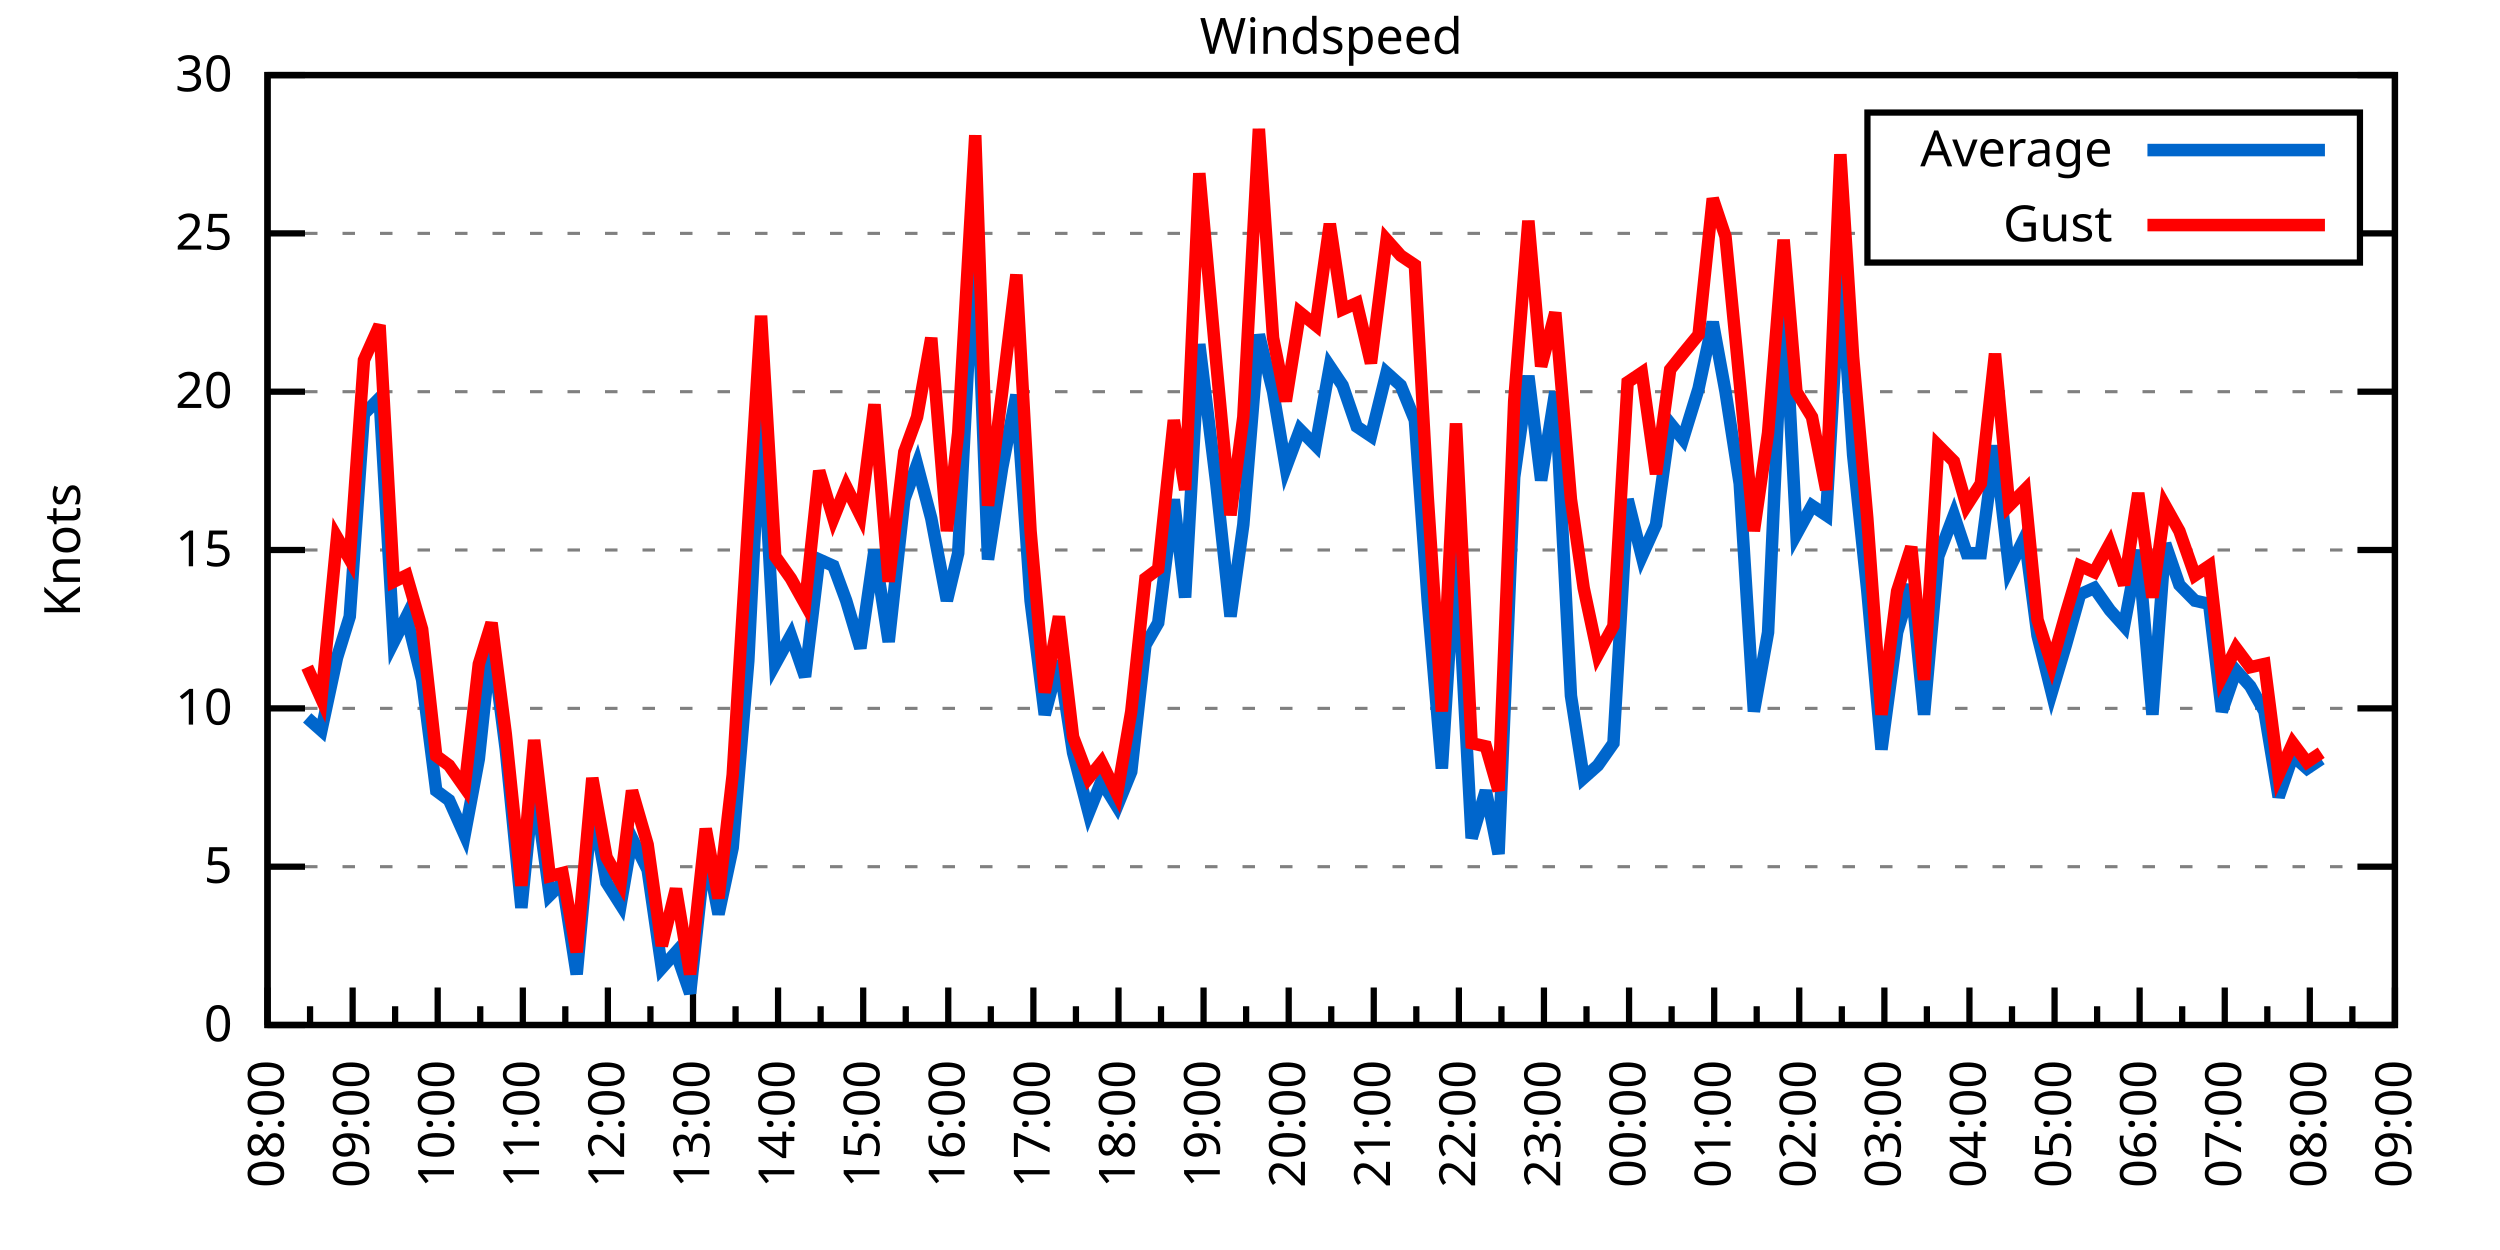
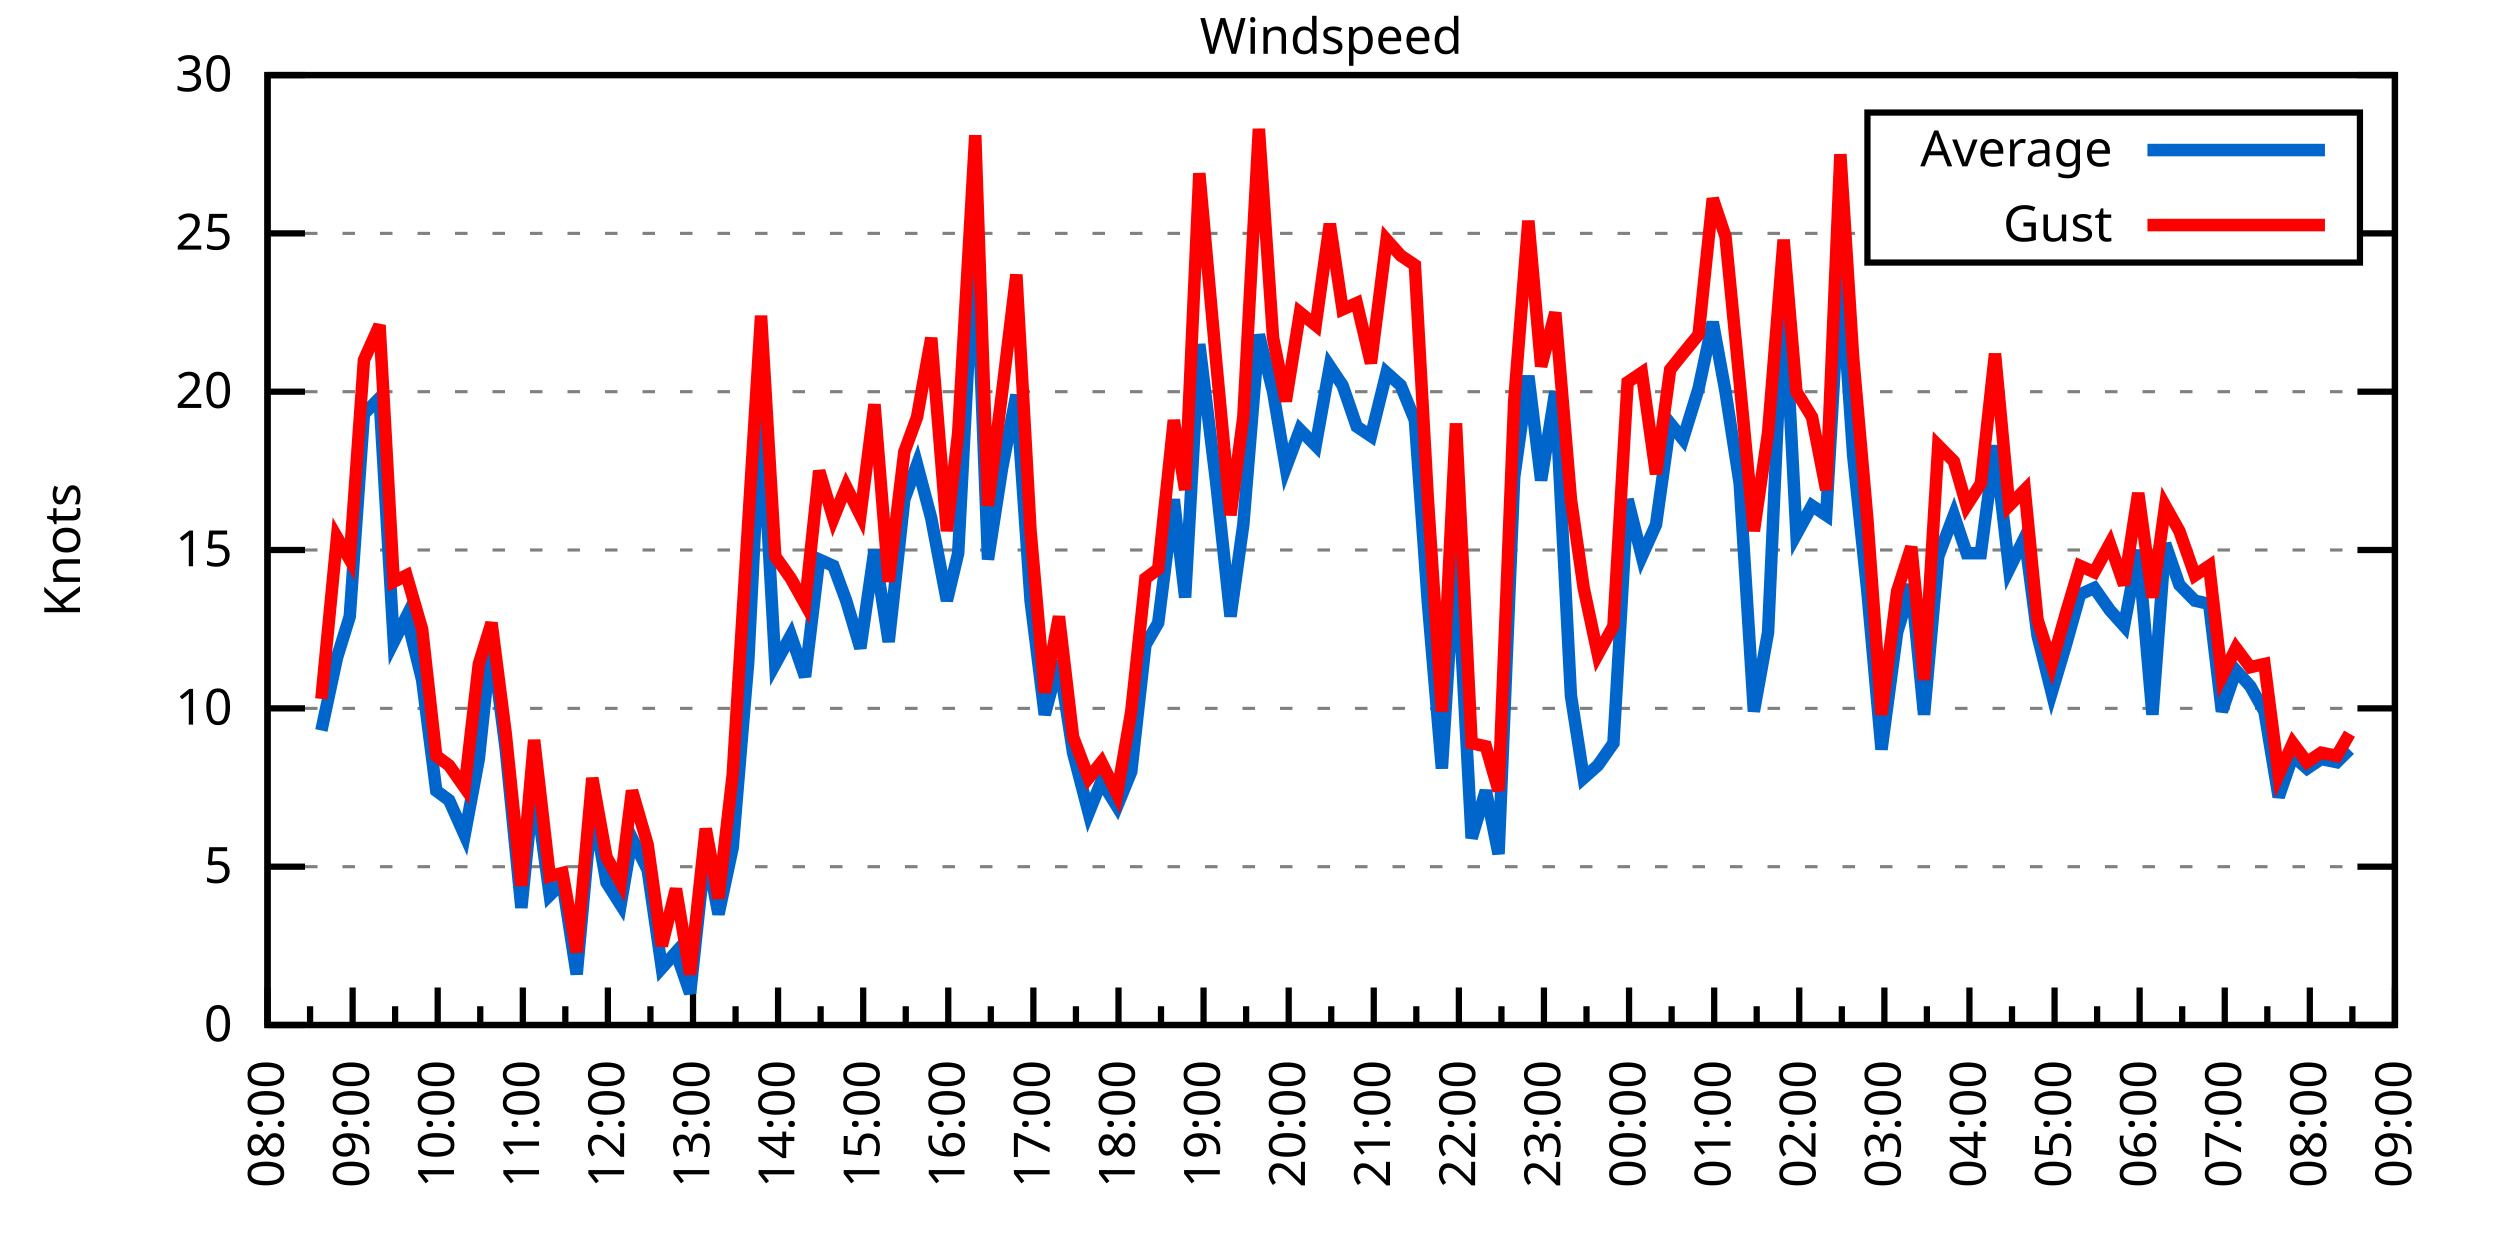
<svg xmlns="http://www.w3.org/2000/svg" xmlns:xlink="http://www.w3.org/1999/xlink" width="400" height="200" viewBox="0 0 400 200">
  <g id="gnuplot_canvas">
    <rect x="0" y="0" width="400" height="200" fill="none" />
    <defs>
      <circle id="gpDot" r="0.5" stroke-width="0.5" stroke="currentColor" />
      <path id="gpPt0" stroke-width="0.333" stroke="currentColor" d="M-1,0 h2 M0,-1 v2" />
      <path id="gpPt1" stroke-width="0.333" stroke="currentColor" d="M-1,-1 L1,1 M1,-1 L-1,1" />
      <path id="gpPt2" stroke-width="0.333" stroke="currentColor" d="M-1,0 L1,0 M0,-1 L0,1 M-1,-1 L1,1 M-1,1 L1,-1" />
      <rect id="gpPt3" stroke-width="0.333" stroke="currentColor" x="-1" y="-1" width="2" height="2" />
      <rect id="gpPt4" stroke-width="0.333" stroke="currentColor" fill="currentColor" x="-1" y="-1" width="2" height="2" />
      <circle id="gpPt5" stroke-width="0.333" stroke="currentColor" cx="0" cy="0" r="1" />
      <use xlink:href="#gpPt5" id="gpPt6" fill="currentColor" stroke="none" />
      <path id="gpPt7" stroke-width="0.333" stroke="currentColor" d="M0,-1.33 L-1.33,0.67 L1.33,0.67 z" />
      <use xlink:href="#gpPt7" id="gpPt8" fill="currentColor" stroke="none" />
      <use xlink:href="#gpPt7" id="gpPt9" stroke="currentColor" transform="rotate(180)" />
      <use xlink:href="#gpPt9" id="gpPt10" fill="currentColor" stroke="none" />
      <use xlink:href="#gpPt3" id="gpPt11" stroke="currentColor" transform="rotate(45)" />
      <use xlink:href="#gpPt11" id="gpPt12" fill="currentColor" stroke="none" />
      <path id="gpPt13" stroke-width="0.333" stroke="currentColor" d="M0,1.330 L1.265,0.411 L0.782,-1.067 L-0.782,-1.076 L-1.265,0.411 z" />
      <use xlink:href="#gpPt13" id="gpPt14" fill="currentColor" stroke="none" />
      <filter id="textbox" filterUnits="objectBoundingBox" x="0" y="0" height="1" width="1">
        <feFlood flood-color="white" flood-opacity="1" result="bgnd" />
        <feComposite in="SourceGraphic" in2="bgnd" operator="atop" />
      </filter>
      <filter id="greybox" filterUnits="objectBoundingBox" x="0" y="0" height="1" width="1">
        <feFlood flood-color="lightgrey" flood-opacity="1" result="grey" />
        <feComposite in="SourceGraphic" in2="grey" operator="atop" />
      </filter>
    </defs>
    <g fill="none" color="white" stroke="currentColor" stroke-width="1.00" stroke-linecap="butt" stroke-linejoin="miter">
</g>
    <g fill="none" color="black" stroke="currentColor" stroke-width="1.00" stroke-linecap="butt" stroke-linejoin="miter">
      <g stroke="none" shape-rendering="crispEdges">
        <polygon fill="rgb(255, 255, 255)" points="42.80,164.00 383.18,164.00 383.18,12.02 42.80,12.02 " />
      </g>
    </g>
    <g fill="none" color="black" stroke="currentColor" stroke-width="1.00" stroke-linecap="butt" stroke-linejoin="miter">
</g>
    <g fill="none" color="black" stroke="black" stroke-width="0.50" stroke-linecap="butt" stroke-linejoin="miter">
</g>
    <g fill="none" color="gray" stroke="currentColor" stroke-width="0.50" stroke-linecap="butt" stroke-linejoin="miter">
      <path stroke="gray" stroke-dasharray="2,4" class="gridline" d="M42.80,164.00 L383.19,164.00  " />
    </g>
    <g fill="none" color="gray" stroke="gray" stroke-width="1.00" stroke-linecap="butt" stroke-linejoin="miter">
</g>
    <g fill="none" color="black" stroke="currentColor" stroke-width="1.00" stroke-linecap="butt" stroke-linejoin="miter">
      <path stroke="black" d="M42.80,164.00 L48.80,164.00 M383.19,164.00 L377.19,164.00  " />
      <g transform="translate(37.20,166.60)" stroke="none" fill="black" font-family="Sans" font-size="8.00" text-anchor="end">
        <text>
          <tspan font-family="Sans"> 0</tspan>
        </text>
      </g>
    </g>
    <g fill="none" color="black" stroke="currentColor" stroke-width="1.00" stroke-linecap="butt" stroke-linejoin="miter">
</g>
    <g fill="none" color="black" stroke="black" stroke-width="0.50" stroke-linecap="butt" stroke-linejoin="miter">
</g>
    <g fill="none" color="gray" stroke="currentColor" stroke-width="0.50" stroke-linecap="butt" stroke-linejoin="miter">
      <path stroke="gray" stroke-dasharray="2,4" class="gridline" d="M42.80,138.67 L383.19,138.67  " />
    </g>
    <g fill="none" color="gray" stroke="gray" stroke-width="1.00" stroke-linecap="butt" stroke-linejoin="miter">
</g>
    <g fill="none" color="black" stroke="currentColor" stroke-width="1.00" stroke-linecap="butt" stroke-linejoin="miter">
      <path stroke="black" d="M42.80,138.67 L48.80,138.67 M383.19,138.67 L377.19,138.67  " />
      <g transform="translate(37.20,141.27)" stroke="none" fill="black" font-family="Sans" font-size="8.00" text-anchor="end">
        <text>
          <tspan font-family="Sans"> 5</tspan>
        </text>
      </g>
    </g>
    <g fill="none" color="black" stroke="currentColor" stroke-width="1.00" stroke-linecap="butt" stroke-linejoin="miter">
</g>
    <g fill="none" color="black" stroke="black" stroke-width="0.50" stroke-linecap="butt" stroke-linejoin="miter">
</g>
    <g fill="none" color="gray" stroke="currentColor" stroke-width="0.50" stroke-linecap="butt" stroke-linejoin="miter">
      <path stroke="gray" stroke-dasharray="2,4" class="gridline" d="M42.80,113.34 L383.19,113.34  " />
    </g>
    <g fill="none" color="gray" stroke="gray" stroke-width="1.00" stroke-linecap="butt" stroke-linejoin="miter">
</g>
    <g fill="none" color="black" stroke="currentColor" stroke-width="1.00" stroke-linecap="butt" stroke-linejoin="miter">
      <path stroke="black" d="M42.80,113.34 L48.80,113.34 M383.19,113.34 L377.19,113.34  " />
      <g transform="translate(37.20,115.94)" stroke="none" fill="black" font-family="Sans" font-size="8.00" text-anchor="end">
        <text>
          <tspan font-family="Sans"> 10</tspan>
        </text>
      </g>
    </g>
    <g fill="none" color="black" stroke="currentColor" stroke-width="1.00" stroke-linecap="butt" stroke-linejoin="miter">
</g>
    <g fill="none" color="black" stroke="black" stroke-width="0.50" stroke-linecap="butt" stroke-linejoin="miter">
</g>
    <g fill="none" color="gray" stroke="currentColor" stroke-width="0.50" stroke-linecap="butt" stroke-linejoin="miter">
      <path stroke="gray" stroke-dasharray="2,4" class="gridline" d="M42.80,88.00 L383.19,88.00  " />
    </g>
    <g fill="none" color="gray" stroke="gray" stroke-width="1.00" stroke-linecap="butt" stroke-linejoin="miter">
</g>
    <g fill="none" color="black" stroke="currentColor" stroke-width="1.00" stroke-linecap="butt" stroke-linejoin="miter">
      <path stroke="black" d="M42.80,88.00 L48.80,88.00 M383.19,88.00 L377.19,88.00  " />
      <g transform="translate(37.20,90.60)" stroke="none" fill="black" font-family="Sans" font-size="8.00" text-anchor="end">
        <text>
          <tspan font-family="Sans"> 15</tspan>
        </text>
      </g>
    </g>
    <g fill="none" color="black" stroke="currentColor" stroke-width="1.00" stroke-linecap="butt" stroke-linejoin="miter">
</g>
    <g fill="none" color="black" stroke="black" stroke-width="0.50" stroke-linecap="butt" stroke-linejoin="miter">
</g>
    <g fill="none" color="gray" stroke="currentColor" stroke-width="0.50" stroke-linecap="butt" stroke-linejoin="miter">
      <path stroke="gray" stroke-dasharray="2,4" class="gridline" d="M42.80,62.67 L383.19,62.67  " />
    </g>
    <g fill="none" color="gray" stroke="gray" stroke-width="1.00" stroke-linecap="butt" stroke-linejoin="miter">
</g>
    <g fill="none" color="black" stroke="currentColor" stroke-width="1.00" stroke-linecap="butt" stroke-linejoin="miter">
      <path stroke="black" d="M42.80,62.67 L48.80,62.67 M383.19,62.67 L377.19,62.67  " />
      <g transform="translate(37.20,65.27)" stroke="none" fill="black" font-family="Sans" font-size="8.00" text-anchor="end">
        <text>
          <tspan font-family="Sans"> 20</tspan>
        </text>
      </g>
    </g>
    <g fill="none" color="black" stroke="currentColor" stroke-width="1.00" stroke-linecap="butt" stroke-linejoin="miter">
</g>
    <g fill="none" color="black" stroke="black" stroke-width="0.50" stroke-linecap="butt" stroke-linejoin="miter">
</g>
    <g fill="none" color="gray" stroke="currentColor" stroke-width="0.50" stroke-linecap="butt" stroke-linejoin="miter">
      <path stroke="gray" stroke-dasharray="2,4" class="gridline" d="M42.80,37.34 L298.79,37.34 M377.59,37.34 L383.19,37.34  " />
    </g>
    <g fill="none" color="gray" stroke="gray" stroke-width="1.00" stroke-linecap="butt" stroke-linejoin="miter">
</g>
    <g fill="none" color="black" stroke="currentColor" stroke-width="1.00" stroke-linecap="butt" stroke-linejoin="miter">
      <path stroke="black" d="M42.80,37.34 L48.80,37.34 M383.19,37.34 L377.19,37.34  " />
      <g transform="translate(37.20,39.94)" stroke="none" fill="black" font-family="Sans" font-size="8.00" text-anchor="end">
        <text>
          <tspan font-family="Sans"> 25</tspan>
        </text>
      </g>
    </g>
    <g fill="none" color="black" stroke="currentColor" stroke-width="1.00" stroke-linecap="butt" stroke-linejoin="miter">
</g>
    <g fill="none" color="black" stroke="black" stroke-width="0.50" stroke-linecap="butt" stroke-linejoin="miter">
</g>
    <g fill="none" color="gray" stroke="currentColor" stroke-width="0.50" stroke-linecap="butt" stroke-linejoin="miter">
      <path stroke="gray" stroke-dasharray="2,4" class="gridline" d="M42.80,12.01 L383.19,12.01  " />
    </g>
    <g fill="none" color="gray" stroke="gray" stroke-width="1.00" stroke-linecap="butt" stroke-linejoin="miter">
</g>
    <g fill="none" color="black" stroke="currentColor" stroke-width="1.00" stroke-linecap="butt" stroke-linejoin="miter">
      <path stroke="black" d="M42.80,12.01 L48.80,12.01 M383.19,12.01 L377.19,12.01  " />
      <g transform="translate(37.20,14.61)" stroke="none" fill="black" font-family="Sans" font-size="8.00" text-anchor="end">
        <text>
          <tspan font-family="Sans"> 30</tspan>
        </text>
      </g>
    </g>
    <g fill="none" color="black" stroke="currentColor" stroke-width="1.00" stroke-linecap="butt" stroke-linejoin="miter">
      <path stroke="black" d="M42.80,164.00 L42.80,158.00  " />
      <g transform="translate(45.40,169.60) rotate(270)" stroke="none" fill="black" font-family="Sans" font-size="8.00" text-anchor="end">
        <text>
          <tspan font-family="Sans">08:00</tspan>
        </text>
      </g>
    </g>
    <g fill="none" color="black" stroke="currentColor" stroke-width="1.00" stroke-linecap="butt" stroke-linejoin="miter">
      <path stroke="black" d="M49.61,164.00 L49.61,161.00 M56.42,164.00 L56.42,158.00  " />
      <g transform="translate(59.02,169.60) rotate(270)" stroke="none" fill="black" font-family="Sans" font-size="8.00" text-anchor="end">
        <text>
          <tspan font-family="Sans">09:00</tspan>
        </text>
      </g>
    </g>
    <g fill="none" color="black" stroke="currentColor" stroke-width="1.00" stroke-linecap="butt" stroke-linejoin="miter">
      <path stroke="black" d="M63.22,164.00 L63.22,161.00 M70.03,164.00 L70.03,158.00  " />
      <g transform="translate(72.63,169.60) rotate(270)" stroke="none" fill="black" font-family="Sans" font-size="8.00" text-anchor="end">
        <text>
          <tspan font-family="Sans">10:00</tspan>
        </text>
      </g>
    </g>
    <g fill="none" color="black" stroke="currentColor" stroke-width="1.00" stroke-linecap="butt" stroke-linejoin="miter">
      <path stroke="black" d="M76.84,164.00 L76.84,161.00 M83.65,164.00 L83.65,158.00  " />
      <g transform="translate(86.25,169.60) rotate(270)" stroke="none" fill="black" font-family="Sans" font-size="8.00" text-anchor="end">
        <text>
          <tspan font-family="Sans">11:00</tspan>
        </text>
      </g>
    </g>
    <g fill="none" color="black" stroke="currentColor" stroke-width="1.00" stroke-linecap="butt" stroke-linejoin="miter">
      <path stroke="black" d="M90.45,164.00 L90.45,161.00 M97.26,164.00 L97.26,158.00  " />
      <g transform="translate(99.86,169.60) rotate(270)" stroke="none" fill="black" font-family="Sans" font-size="8.00" text-anchor="end">
        <text>
          <tspan font-family="Sans">12:00</tspan>
        </text>
      </g>
    </g>
    <g fill="none" color="black" stroke="currentColor" stroke-width="1.00" stroke-linecap="butt" stroke-linejoin="miter">
      <path stroke="black" d="M104.07,164.00 L104.07,161.00 M110.88,164.00 L110.88,158.00  " />
      <g transform="translate(113.48,169.60) rotate(270)" stroke="none" fill="black" font-family="Sans" font-size="8.00" text-anchor="end">
        <text>
          <tspan font-family="Sans">13:00</tspan>
        </text>
      </g>
    </g>
    <g fill="none" color="black" stroke="currentColor" stroke-width="1.00" stroke-linecap="butt" stroke-linejoin="miter">
      <path stroke="black" d="M117.69,164.00 L117.69,161.00 M124.49,164.00 L124.49,158.00  " />
      <g transform="translate(127.09,169.60) rotate(270)" stroke="none" fill="black" font-family="Sans" font-size="8.00" text-anchor="end">
        <text>
          <tspan font-family="Sans">14:00</tspan>
        </text>
      </g>
    </g>
    <g fill="none" color="black" stroke="currentColor" stroke-width="1.00" stroke-linecap="butt" stroke-linejoin="miter">
      <path stroke="black" d="M131.30,164.00 L131.30,161.00 M138.11,164.00 L138.11,158.00  " />
      <g transform="translate(140.71,169.60) rotate(270)" stroke="none" fill="black" font-family="Sans" font-size="8.00" text-anchor="end">
        <text>
          <tspan font-family="Sans">15:00</tspan>
        </text>
      </g>
    </g>
    <g fill="none" color="black" stroke="currentColor" stroke-width="1.00" stroke-linecap="butt" stroke-linejoin="miter">
      <path stroke="black" d="M144.92,164.00 L144.92,161.00 M151.72,164.00 L151.72,158.00  " />
      <g transform="translate(154.32,169.60) rotate(270)" stroke="none" fill="black" font-family="Sans" font-size="8.00" text-anchor="end">
        <text>
          <tspan font-family="Sans">16:00</tspan>
        </text>
      </g>
    </g>
    <g fill="none" color="black" stroke="currentColor" stroke-width="1.00" stroke-linecap="butt" stroke-linejoin="miter">
      <path stroke="black" d="M158.53,164.00 L158.53,161.00 M165.34,164.00 L165.34,158.00  " />
      <g transform="translate(167.94,169.60) rotate(270)" stroke="none" fill="black" font-family="Sans" font-size="8.00" text-anchor="end">
        <text>
          <tspan font-family="Sans">17:00</tspan>
        </text>
      </g>
    </g>
    <g fill="none" color="black" stroke="currentColor" stroke-width="1.00" stroke-linecap="butt" stroke-linejoin="miter">
      <path stroke="black" d="M172.15,164.00 L172.15,161.00 M178.96,164.00 L178.96,158.00  " />
      <g transform="translate(181.56,169.60) rotate(270)" stroke="none" fill="black" font-family="Sans" font-size="8.00" text-anchor="end">
        <text>
          <tspan font-family="Sans">18:00</tspan>
        </text>
      </g>
    </g>
    <g fill="none" color="black" stroke="currentColor" stroke-width="1.00" stroke-linecap="butt" stroke-linejoin="miter">
      <path stroke="black" d="M185.76,164.00 L185.76,161.00 M192.57,164.00 L192.57,158.00  " />
      <g transform="translate(195.17,169.60) rotate(270)" stroke="none" fill="black" font-family="Sans" font-size="8.00" text-anchor="end">
        <text>
          <tspan font-family="Sans">19:00</tspan>
        </text>
      </g>
    </g>
    <g fill="none" color="black" stroke="currentColor" stroke-width="1.00" stroke-linecap="butt" stroke-linejoin="miter">
      <path stroke="black" d="M199.38,164.00 L199.38,161.00 M206.19,164.00 L206.19,158.00  " />
      <g transform="translate(208.79,169.60) rotate(270)" stroke="none" fill="black" font-family="Sans" font-size="8.00" text-anchor="end">
        <text>
          <tspan font-family="Sans">20:00</tspan>
        </text>
      </g>
    </g>
    <g fill="none" color="black" stroke="currentColor" stroke-width="1.00" stroke-linecap="butt" stroke-linejoin="miter">
      <path stroke="black" d="M213.00,164.00 L213.00,161.00 M219.80,164.00 L219.80,158.00  " />
      <g transform="translate(222.40,169.60) rotate(270)" stroke="none" fill="black" font-family="Sans" font-size="8.00" text-anchor="end">
        <text>
          <tspan font-family="Sans">21:00</tspan>
        </text>
      </g>
    </g>
    <g fill="none" color="black" stroke="currentColor" stroke-width="1.00" stroke-linecap="butt" stroke-linejoin="miter">
      <path stroke="black" d="M226.61,164.00 L226.61,161.00 M233.42,164.00 L233.42,158.00  " />
      <g transform="translate(236.02,169.60) rotate(270)" stroke="none" fill="black" font-family="Sans" font-size="8.00" text-anchor="end">
        <text>
          <tspan font-family="Sans">22:00</tspan>
        </text>
      </g>
    </g>
    <g fill="none" color="black" stroke="currentColor" stroke-width="1.00" stroke-linecap="butt" stroke-linejoin="miter">
      <path stroke="black" d="M240.23,164.00 L240.23,161.00 M247.03,164.00 L247.03,158.00  " />
      <g transform="translate(249.63,169.60) rotate(270)" stroke="none" fill="black" font-family="Sans" font-size="8.00" text-anchor="end">
        <text>
          <tspan font-family="Sans">23:00</tspan>
        </text>
      </g>
    </g>
    <g fill="none" color="black" stroke="currentColor" stroke-width="1.00" stroke-linecap="butt" stroke-linejoin="miter">
      <path stroke="black" d="M253.84,164.00 L253.84,161.00 M260.65,164.00 L260.65,158.00  " />
      <g transform="translate(263.25,169.60) rotate(270)" stroke="none" fill="black" font-family="Sans" font-size="8.00" text-anchor="end">
        <text>
          <tspan font-family="Sans">00:00</tspan>
        </text>
      </g>
    </g>
    <g fill="none" color="black" stroke="currentColor" stroke-width="1.00" stroke-linecap="butt" stroke-linejoin="miter">
      <path stroke="black" d="M267.46,164.00 L267.46,161.00 M274.27,164.00 L274.27,158.00  " />
      <g transform="translate(276.87,169.60) rotate(270)" stroke="none" fill="black" font-family="Sans" font-size="8.00" text-anchor="end">
        <text>
          <tspan font-family="Sans">01:00</tspan>
        </text>
      </g>
    </g>
    <g fill="none" color="black" stroke="currentColor" stroke-width="1.00" stroke-linecap="butt" stroke-linejoin="miter">
      <path stroke="black" d="M281.07,164.00 L281.07,161.00 M287.88,164.00 L287.88,158.00  " />
      <g transform="translate(290.48,169.60) rotate(270)" stroke="none" fill="black" font-family="Sans" font-size="8.00" text-anchor="end">
        <text>
          <tspan font-family="Sans">02:00</tspan>
        </text>
      </g>
    </g>
    <g fill="none" color="black" stroke="currentColor" stroke-width="1.00" stroke-linecap="butt" stroke-linejoin="miter">
      <path stroke="black" d="M294.69,164.00 L294.69,161.00 M301.50,164.00 L301.50,158.00  " />
      <g transform="translate(304.10,169.60) rotate(270)" stroke="none" fill="black" font-family="Sans" font-size="8.00" text-anchor="end">
        <text>
          <tspan font-family="Sans">03:00</tspan>
        </text>
      </g>
    </g>
    <g fill="none" color="black" stroke="currentColor" stroke-width="1.00" stroke-linecap="butt" stroke-linejoin="miter">
      <path stroke="black" d="M308.30,164.00 L308.30,161.00 M315.11,164.00 L315.11,158.00  " />
      <g transform="translate(317.71,169.60) rotate(270)" stroke="none" fill="black" font-family="Sans" font-size="8.00" text-anchor="end">
        <text>
          <tspan font-family="Sans">04:00</tspan>
        </text>
      </g>
    </g>
    <g fill="none" color="black" stroke="currentColor" stroke-width="1.00" stroke-linecap="butt" stroke-linejoin="miter">
      <path stroke="black" d="M321.92,164.00 L321.92,161.00 M328.73,164.00 L328.73,158.00  " />
      <g transform="translate(331.33,169.60) rotate(270)" stroke="none" fill="black" font-family="Sans" font-size="8.00" text-anchor="end">
        <text>
          <tspan font-family="Sans">05:00</tspan>
        </text>
      </g>
    </g>
    <g fill="none" color="black" stroke="currentColor" stroke-width="1.00" stroke-linecap="butt" stroke-linejoin="miter">
      <path stroke="black" d="M335.54,164.00 L335.54,161.00 M342.34,164.00 L342.34,158.00  " />
      <g transform="translate(344.94,169.60) rotate(270)" stroke="none" fill="black" font-family="Sans" font-size="8.00" text-anchor="end">
        <text>
          <tspan font-family="Sans">06:00</tspan>
        </text>
      </g>
    </g>
    <g fill="none" color="black" stroke="currentColor" stroke-width="1.00" stroke-linecap="butt" stroke-linejoin="miter">
      <path stroke="black" d="M349.15,164.00 L349.15,161.00 M355.96,164.00 L355.96,158.00  " />
      <g transform="translate(358.56,169.60) rotate(270)" stroke="none" fill="black" font-family="Sans" font-size="8.00" text-anchor="end">
        <text>
          <tspan font-family="Sans">07:00</tspan>
        </text>
      </g>
    </g>
    <g fill="none" color="black" stroke="currentColor" stroke-width="1.00" stroke-linecap="butt" stroke-linejoin="miter">
      <path stroke="black" d="M362.77,164.00 L362.77,161.00 M369.57,164.00 L369.57,158.00  " />
      <g transform="translate(372.17,169.60) rotate(270)" stroke="none" fill="black" font-family="Sans" font-size="8.00" text-anchor="end">
        <text>
          <tspan font-family="Sans">08:00</tspan>
        </text>
      </g>
    </g>
    <g fill="none" color="black" stroke="currentColor" stroke-width="1.00" stroke-linecap="butt" stroke-linejoin="miter">
      <path stroke="black" d="M376.38,164.00 L376.38,161.00 M383.19,164.00 L383.19,158.00  " />
      <g transform="translate(385.79,169.60) rotate(270)" stroke="none" fill="black" font-family="Sans" font-size="8.00" text-anchor="end">
        <text>
          <tspan font-family="Sans">09:00</tspan>
        </text>
      </g>
    </g>
    <g fill="none" color="black" stroke="currentColor" stroke-width="1.00" stroke-linecap="butt" stroke-linejoin="miter">
</g>
    <g fill="none" color="black" stroke="currentColor" stroke-width="1.00" stroke-linecap="butt" stroke-linejoin="miter">
      <path stroke="black" d="M42.80,12.01 L42.80,164.00 L383.19,164.00 L383.19,12.01 L42.80,12.01 Z  " />
    </g>
    <g fill="none" color="black" stroke="currentColor" stroke-width="1.00" stroke-linecap="butt" stroke-linejoin="miter">
      <g transform="translate(12.80,88.01) rotate(270)" stroke="none" fill="black" font-family="Sans" font-size="8.00" text-anchor="middle">
        <text>
          <tspan font-family="Sans">Knots</tspan>
        </text>
      </g>
    </g>
    <g fill="none" color="black" stroke="currentColor" stroke-width="1.00" stroke-linecap="butt" stroke-linejoin="miter">
</g>
    <g fill="none" color="black" stroke="currentColor" stroke-width="1.00" stroke-linecap="butt" stroke-linejoin="miter">
      <path stroke="black" d="M298.79,42.01 L298.79,18.01 L377.59,18.01 L377.59,42.01 L298.79,42.01 Z  " />
    </g>
    <g id="Windspeed_plot_1">
      <g fill="none" color="white" stroke="black" stroke-width="2.00" stroke-linecap="butt" stroke-linejoin="miter">
</g>
      <g fill="none" color="black" stroke="currentColor" stroke-width="2.00" stroke-linecap="butt" stroke-linejoin="miter">
        <g transform="translate(337.99,26.61)" stroke="none" fill="black" font-family="Sans" font-size="8.00" text-anchor="end">
          <text>
            <tspan font-family="Sans">Average</tspan>
          </text>
        </g>
      </g>
      <g fill="none" color="black" stroke="currentColor" stroke-width="2.00" stroke-linecap="butt" stroke-linejoin="miter">
-         <path stroke="rgb(  0, 102, 204)" d="M343.59,24.01 L371.99,24.01 M49.15,114.86 L51.42,116.88 L53.92,105.23 L55.96,98.64 L58.23,66.22 L60.73,63.69   L63.00,102.70 L65.04,98.64 L67.54,108.78 L69.80,126.51 L71.85,128.03 L74.34,133.60 L76.61,121.44 L78.65,102.19   L80.92,119.92 L83.42,145.25 L85.46,124.99 L87.96,143.23 L90.00,141.20 L92.27,155.89 L94.77,128.54 L97.04,141.20   L99.30,144.75 L101.12,134.11 L103.62,139.17 L105.89,154.88 L108.15,152.35 L110.42,158.93 L112.92,135.63 L114.96,146.27   L117.23,135.63 L119.73,105.74 L121.77,65.21 L124.04,106.24 L126.54,101.68 L128.81,108.27 L131.07,89.52 L133.34,90.54   L135.39,96.11 L137.66,103.71 L139.92,88.00 L142.19,102.70 L144.69,79.90 L146.73,74.33 L149.00,82.94 L151.50,96.11   L153.31,88.51 L156.04,36.33 L158.08,89.52 L160.35,74.83 L162.62,63.18 L164.89,96.11 L167.16,114.35 L169.43,105.74   L171.69,120.43 L174.19,130.06 L176.23,124.99 L178.73,129.04 L181.00,123.47 L183.27,103.20 L185.31,99.66 L187.81,79.90   L189.62,95.60 L191.89,55.07 L194.61,77.37 L196.88,98.64 L198.93,83.95 L201.42,53.55 L203.69,62.67 L205.73,74.83   L208.00,68.75 L210.50,71.29 L212.77,58.62 L214.81,61.66 L217.08,68.25 L219.35,69.77 L221.85,59.63 L224.11,61.66   L226.38,67.23 L228.43,96.11 L230.70,122.96 L232.96,86.99 L235.46,134.11 L237.73,126.51 L239.77,136.64 L242.27,76.35   L244.54,60.14 L246.58,76.86 L248.85,62.67 L251.35,111.31 L253.39,124.48 L255.66,122.46 L258.15,118.91 L260.42,79.90   L262.69,89.02 L264.96,83.95 L267.23,67.74 L269.27,70.27 L271.77,62.17 L274.04,51.53 L276.08,62.67 L278.35,77.37   L280.62,113.84 L282.89,101.18 L285.38,45.95 L287.43,85.47 L289.92,80.91 L292.19,82.43 L294.46,42.91 L296.50,72.81   L298.77,94.59 L301.04,119.92 L303.54,101.18 L305.81,93.58 L307.85,114.35 L310.12,89.02 L312.62,82.43 L314.66,88.51   L316.93,88.51 L319.20,71.29 L321.47,91.04 L323.96,85.98 L326.00,101.68 L328.27,110.80 L330.54,103.20 L332.81,95.10   L335.08,94.08 L337.58,97.63 L339.85,100.16 L342.12,88.00 L344.39,114.35 L346.43,86.99 L348.70,93.58 L351.19,96.11   L353.46,96.62 L355.50,113.84 L357.77,107.26 L360.04,109.79 L362.31,113.84 L364.58,127.52 L366.85,120.94 L369.12,122.96   L371.39,121.44  " />
+         <path stroke="rgb(  0, 102, 204)" d="M343.59,24.01 L371.99,24.01 M51.42,116.88 L53.92,105.23 L55.96,98.64 L58.23,66.22 L60.73,63.69 L63.00,102.70   L65.04,98.64 L67.54,108.78 L69.80,126.51 L71.85,128.03 L74.34,133.60 L76.61,121.44 L78.65,102.19 L80.92,119.92   L83.42,145.25 L85.46,124.99 L87.96,143.23 L90.00,141.20 L92.27,155.89 L94.77,128.54 L97.04,141.20 L99.30,144.75   L101.12,134.11 L103.62,139.17 L105.89,154.88 L108.15,152.35 L110.42,158.93 L112.92,135.63 L114.96,146.27 L117.23,135.63   L119.73,105.74 L121.77,65.21 L124.04,106.24 L126.54,101.68 L128.81,108.27 L131.07,89.52 L133.34,90.54 L135.39,96.11   L137.66,103.71 L139.92,88.00 L142.19,102.70 L144.69,79.90 L146.73,74.33 L149.00,82.94 L151.50,96.11 L153.31,88.51   L156.04,36.33 L158.08,89.52 L160.35,74.83 L162.62,63.18 L164.89,96.11 L167.16,114.35 L169.43,105.74 L171.69,120.43   L174.19,130.06 L176.23,124.99 L178.73,129.04 L181.00,123.47 L183.27,103.20 L185.31,99.66 L187.81,79.90 L189.62,95.60   L191.89,55.07 L194.61,77.37 L196.88,98.64 L198.93,83.95 L201.42,53.55 L203.69,62.67 L205.73,74.83 L208.00,68.75   L210.50,71.29 L212.77,58.62 L214.81,61.66 L217.08,68.25 L219.35,69.77 L221.85,59.63 L224.11,61.66 L226.38,67.23   L228.43,96.11 L230.70,122.96 L232.96,86.99 L235.46,134.11 L237.73,126.51 L239.77,136.64 L242.27,76.35 L244.54,60.14   L246.58,76.86 L248.85,62.67 L251.35,111.31 L253.39,124.48 L255.66,122.46 L258.15,118.91 L260.42,79.90 L262.69,89.02   L264.96,83.95 L267.23,67.74 L269.27,70.27 L271.77,62.17 L274.04,51.53 L276.08,62.67 L278.35,77.37 L280.62,113.84   L282.89,101.18 L285.38,45.95 L287.43,85.47 L289.92,80.91 L292.19,82.43 L294.46,42.91 L296.50,72.81 L298.77,94.59   L301.04,119.92 L303.54,101.18 L305.81,93.58 L307.85,114.35 L310.12,89.02 L312.62,82.43 L314.66,88.51 L316.93,88.51   L319.20,71.29 L321.47,91.04 L323.96,85.98 L326.00,101.68 L328.27,110.80 L330.54,103.20 L332.81,95.10 L335.08,94.08   L337.58,97.63 L339.85,100.16 L342.12,88.00 L344.39,114.35 L346.43,86.99 L348.70,93.58 L351.19,96.11 L353.46,96.62   L355.50,113.84 L357.77,107.26 L360.04,109.79 L362.31,113.84 L364.58,127.52 L366.85,120.94 L369.12,122.96 L371.39,121.44   L373.89,121.95 L375.93,119.92  " />
      </g>
    </g>
    <g id="Windspeed_plot_2">
      <g fill="none" color="black" stroke="currentColor" stroke-width="2.00" stroke-linecap="butt" stroke-linejoin="miter">
        <g transform="translate(337.99,38.61)" stroke="none" fill="black" font-family="Sans" font-size="8.00" text-anchor="end">
          <text>
            <tspan font-family="Sans">Gust</tspan>
          </text>
        </g>
      </g>
      <g fill="none" color="black" stroke="currentColor" stroke-width="2.00" stroke-linecap="butt" stroke-linejoin="miter">
-         <path stroke="rgb(255,   0,   0)" d="M343.59,36.01 L371.99,36.01 M49.15,106.75 L51.42,111.82 L53.92,85.98 L55.96,89.52 L58.23,57.61 L60.73,52.03   L63.00,93.07 L65.04,92.06 L67.54,100.67 L69.80,120.94 L71.85,122.46 L74.34,126.00 L76.61,106.24 L78.65,99.66   L80.92,117.39 L83.42,141.71 L85.46,118.40 L87.96,140.19 L90.00,139.68 L92.27,152.35 L94.77,124.48 L97.04,137.15   L99.30,141.20 L101.12,126.51 L103.62,135.12 L105.89,151.33 L108.15,142.21 L110.42,155.89 L112.92,132.59 L114.96,143.73   L117.23,123.98 L119.73,83.45 L121.77,50.51 L124.04,89.02 L126.54,92.56 L128.81,96.62 L131.07,75.34 L133.34,82.94   L135.39,77.87 L137.66,82.43 L139.92,64.70 L142.19,93.07 L144.69,72.30 L146.73,66.73 L149.00,54.06 L151.50,84.97   L153.31,69.26 L156.04,21.64 L158.08,80.91 L160.35,62.67 L162.62,43.93 L164.89,84.97 L167.16,110.80 L169.43,98.64   L171.69,117.90 L174.19,124.48 L176.23,121.95 L178.73,127.02 L181.00,113.84 L183.27,92.56 L185.31,91.04 L187.81,67.23   L189.62,78.38 L191.89,27.72 L194.61,58.11 L196.88,82.43 L198.93,66.73 L201.42,20.62 L203.69,54.06 L205.73,64.19   L208.00,50.01 L210.50,52.03 L212.77,35.82 L214.81,49.50 L217.08,48.49 L219.35,58.11 L221.85,38.35 L224.11,40.89   L226.38,42.41 L228.43,79.39 L230.70,113.84 L232.96,67.74 L235.46,118.91 L237.73,119.42 L239.77,126.51 L242.27,64.19   L244.54,35.32 L246.58,58.62 L248.85,50.01 L251.35,79.90 L253.39,94.08 L255.66,104.72 L258.15,100.16 L260.42,61.15   L262.69,59.63 L264.96,75.85 L267.23,59.13 L269.27,56.59 L271.77,53.55 L274.04,31.77 L276.08,37.85 L278.35,61.15   L280.62,84.97 L282.89,69.26 L285.38,38.35 L287.43,62.67 L289.92,66.73 L292.19,78.38 L294.46,24.68 L296.50,57.10   L298.77,82.94 L301.04,114.35 L303.54,94.59 L305.81,87.50 L307.85,108.78 L310.12,71.29 L312.62,73.82 L314.66,80.91   L316.93,77.37 L319.20,56.59 L321.47,80.91 L323.96,78.38 L326.00,99.15 L328.27,106.24 L330.54,98.14 L332.81,90.54   L335.08,91.55 L337.58,86.99 L339.85,93.58 L342.12,78.89 L344.39,95.60 L346.43,80.91 L348.70,84.97 L351.19,92.06   L353.46,90.54 L355.50,108.27 L357.77,103.71 L360.04,106.75 L362.31,106.24 L364.58,123.98 L366.85,118.91 L369.12,121.95   L371.39,120.43  " />
+         <path stroke="rgb(255,   0,   0)" d="M343.59,36.01 L371.99,36.01 M51.42,111.82 L53.92,85.98 L55.96,89.52 L58.23,57.61 L60.73,52.03 L63.00,93.07   L65.04,92.06 L67.54,100.67 L69.80,120.94 L71.85,122.46 L74.34,126.00 L76.61,106.24 L78.65,99.66 L80.92,117.39   L83.42,141.71 L85.46,118.40 L87.96,140.19 L90.00,139.68 L92.27,152.35 L94.77,124.48 L97.04,137.15 L99.30,141.20   L101.12,126.51 L103.62,135.12 L105.89,151.33 L108.15,142.21 L110.42,155.89 L112.92,132.59 L114.96,143.73 L117.23,123.98   L119.73,83.45 L121.77,50.51 L124.04,89.02 L126.54,92.56 L128.81,96.62 L131.07,75.34 L133.34,82.94 L135.39,77.87   L137.66,82.43 L139.92,64.70 L142.19,93.07 L144.69,72.30 L146.73,66.73 L149.00,54.06 L151.50,84.97 L153.31,69.26   L156.04,21.64 L158.08,80.91 L160.35,62.67 L162.62,43.93 L164.89,84.97 L167.16,110.80 L169.43,98.64 L171.69,117.90   L174.19,124.48 L176.23,121.95 L178.73,127.02 L181.00,113.84 L183.27,92.56 L185.31,91.04 L187.81,67.23 L189.62,78.38   L191.89,27.72 L194.61,58.11 L196.88,82.43 L198.93,66.73 L201.42,20.62 L203.69,54.06 L205.73,64.19 L208.00,50.01   L210.50,52.03 L212.77,35.82 L214.81,49.50 L217.08,48.49 L219.35,58.11 L221.85,38.35 L224.11,40.89 L226.38,42.41   L228.43,79.39 L230.70,113.84 L232.96,67.74 L235.46,118.91 L237.73,119.42 L239.77,126.51 L242.27,64.19 L244.54,35.32   L246.58,58.62 L248.85,50.01 L251.35,79.90 L253.39,94.08 L255.66,104.72 L258.15,100.16 L260.42,61.15 L262.69,59.63   L264.96,75.85 L267.23,59.13 L269.27,56.59 L271.77,53.55 L274.04,31.77 L276.08,37.85 L278.35,61.15 L280.62,84.97   L282.89,69.26 L285.38,38.35 L287.43,62.67 L289.92,66.73 L292.19,78.38 L294.46,24.68 L296.50,57.10 L298.77,82.94   L301.04,114.35 L303.54,94.59 L305.81,87.50 L307.85,108.78 L310.12,71.29 L312.62,73.82 L314.66,80.91 L316.93,77.37   L319.20,56.59 L321.47,80.91 L323.96,78.38 L326.00,99.15 L328.27,106.24 L330.54,98.14 L332.81,90.54 L335.08,91.55   L337.58,86.99 L339.85,93.58 L342.12,78.89 L344.39,95.60 L346.43,80.91 L348.70,84.97 L351.19,92.06 L353.46,90.54   L355.50,108.27 L357.77,103.71 L360.04,106.75 L362.31,106.24 L364.58,123.98 L366.85,118.91 L369.12,121.95 L371.39,120.43   L373.89,120.94 L375.93,117.39  " />
      </g>
    </g>
    <g fill="none" color="black" stroke="currentColor" stroke-width="2.00" stroke-linecap="butt" stroke-linejoin="miter">
</g>
    <g fill="none" color="black" stroke="black" stroke-width="1.00" stroke-linecap="butt" stroke-linejoin="miter">
</g>
    <g fill="none" color="black" stroke="currentColor" stroke-width="1.00" stroke-linecap="butt" stroke-linejoin="miter">
      <path stroke="black" d="M42.80,12.01 L42.80,164.00 L383.19,164.00 L383.19,12.01 L42.80,12.01 Z  " />
    </g>
    <g fill="none" color="black" stroke="currentColor" stroke-width="1.00" stroke-linecap="butt" stroke-linejoin="miter">
      <g transform="translate(212.99,8.61)" stroke="none" fill="black" font-family="Sans" font-size="8.00" text-anchor="middle">
        <text>
          <tspan font-family="Sans">Windspeed</tspan>
        </text>
      </g>
    </g>
    <g fill="none" color="black" stroke="currentColor" stroke-width="1.00" stroke-linecap="butt" stroke-linejoin="miter">
</g>
  </g>
</svg>
